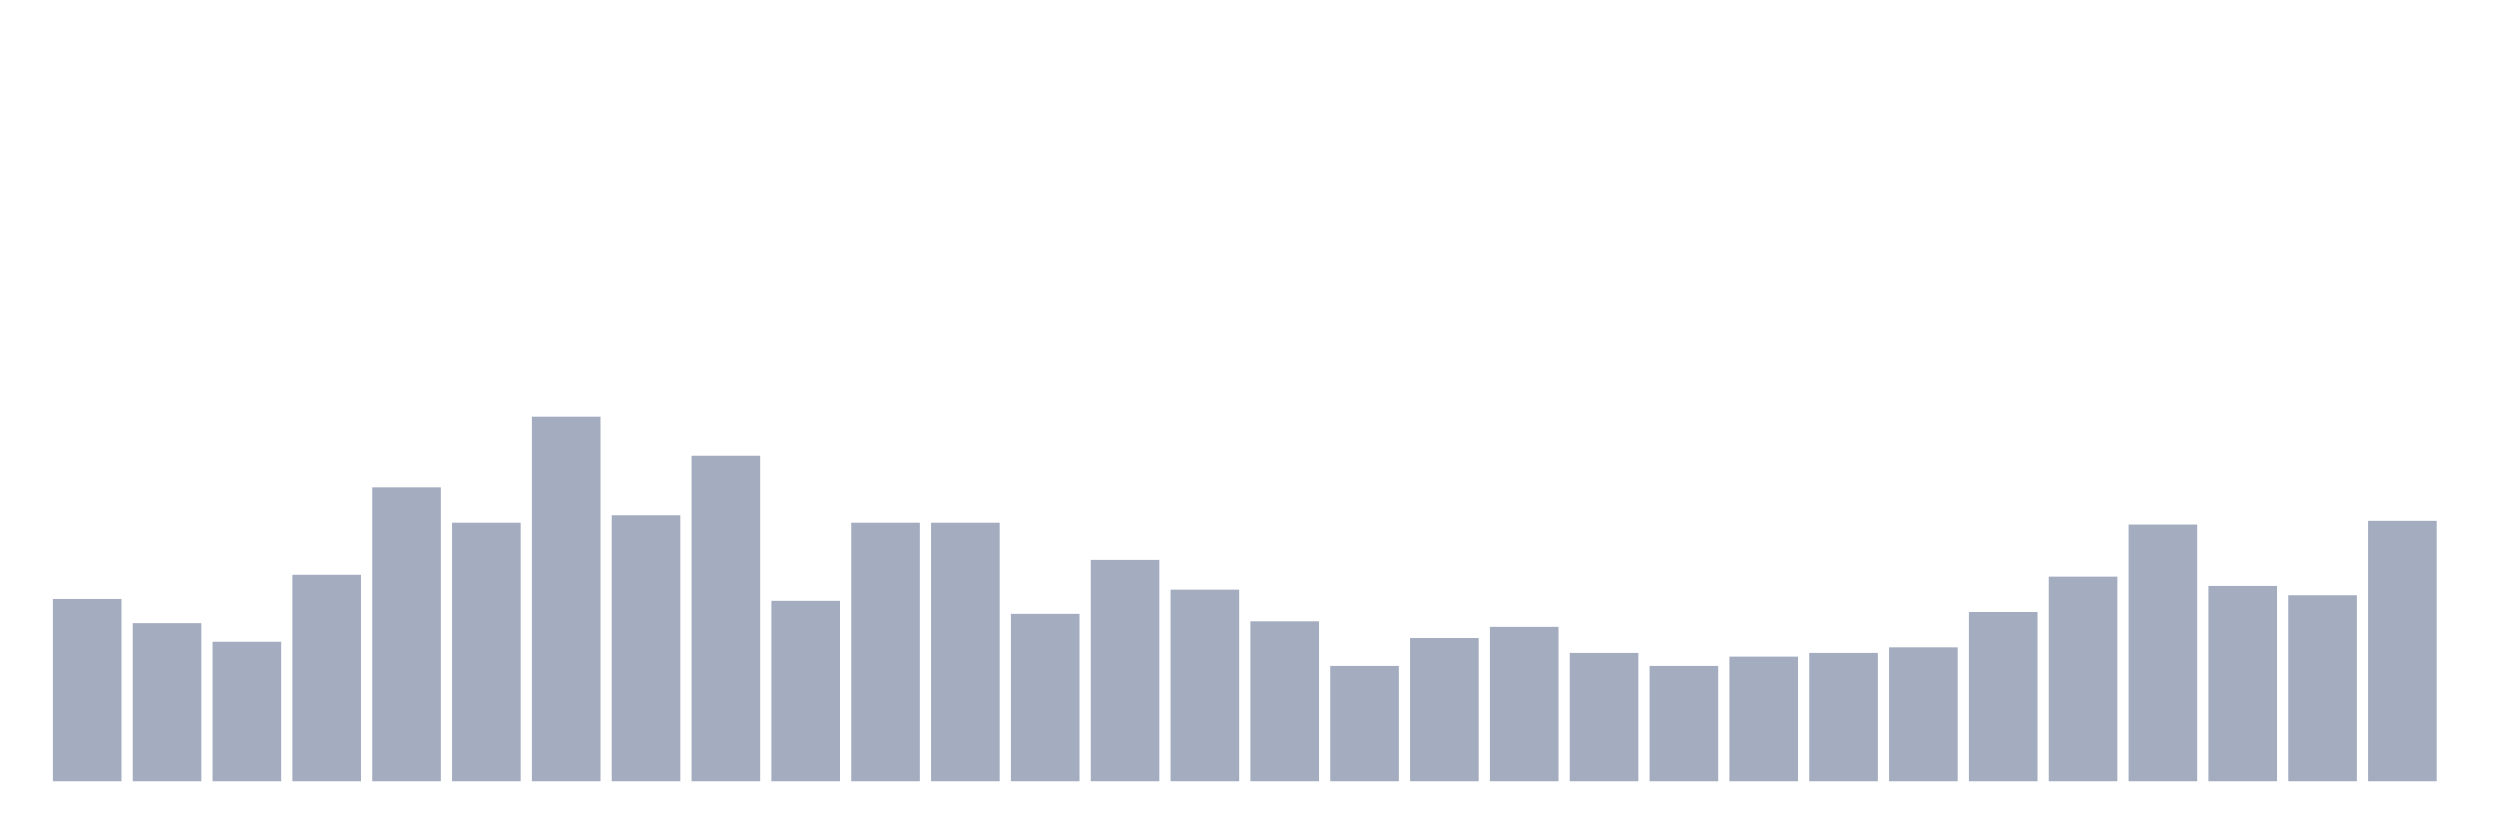
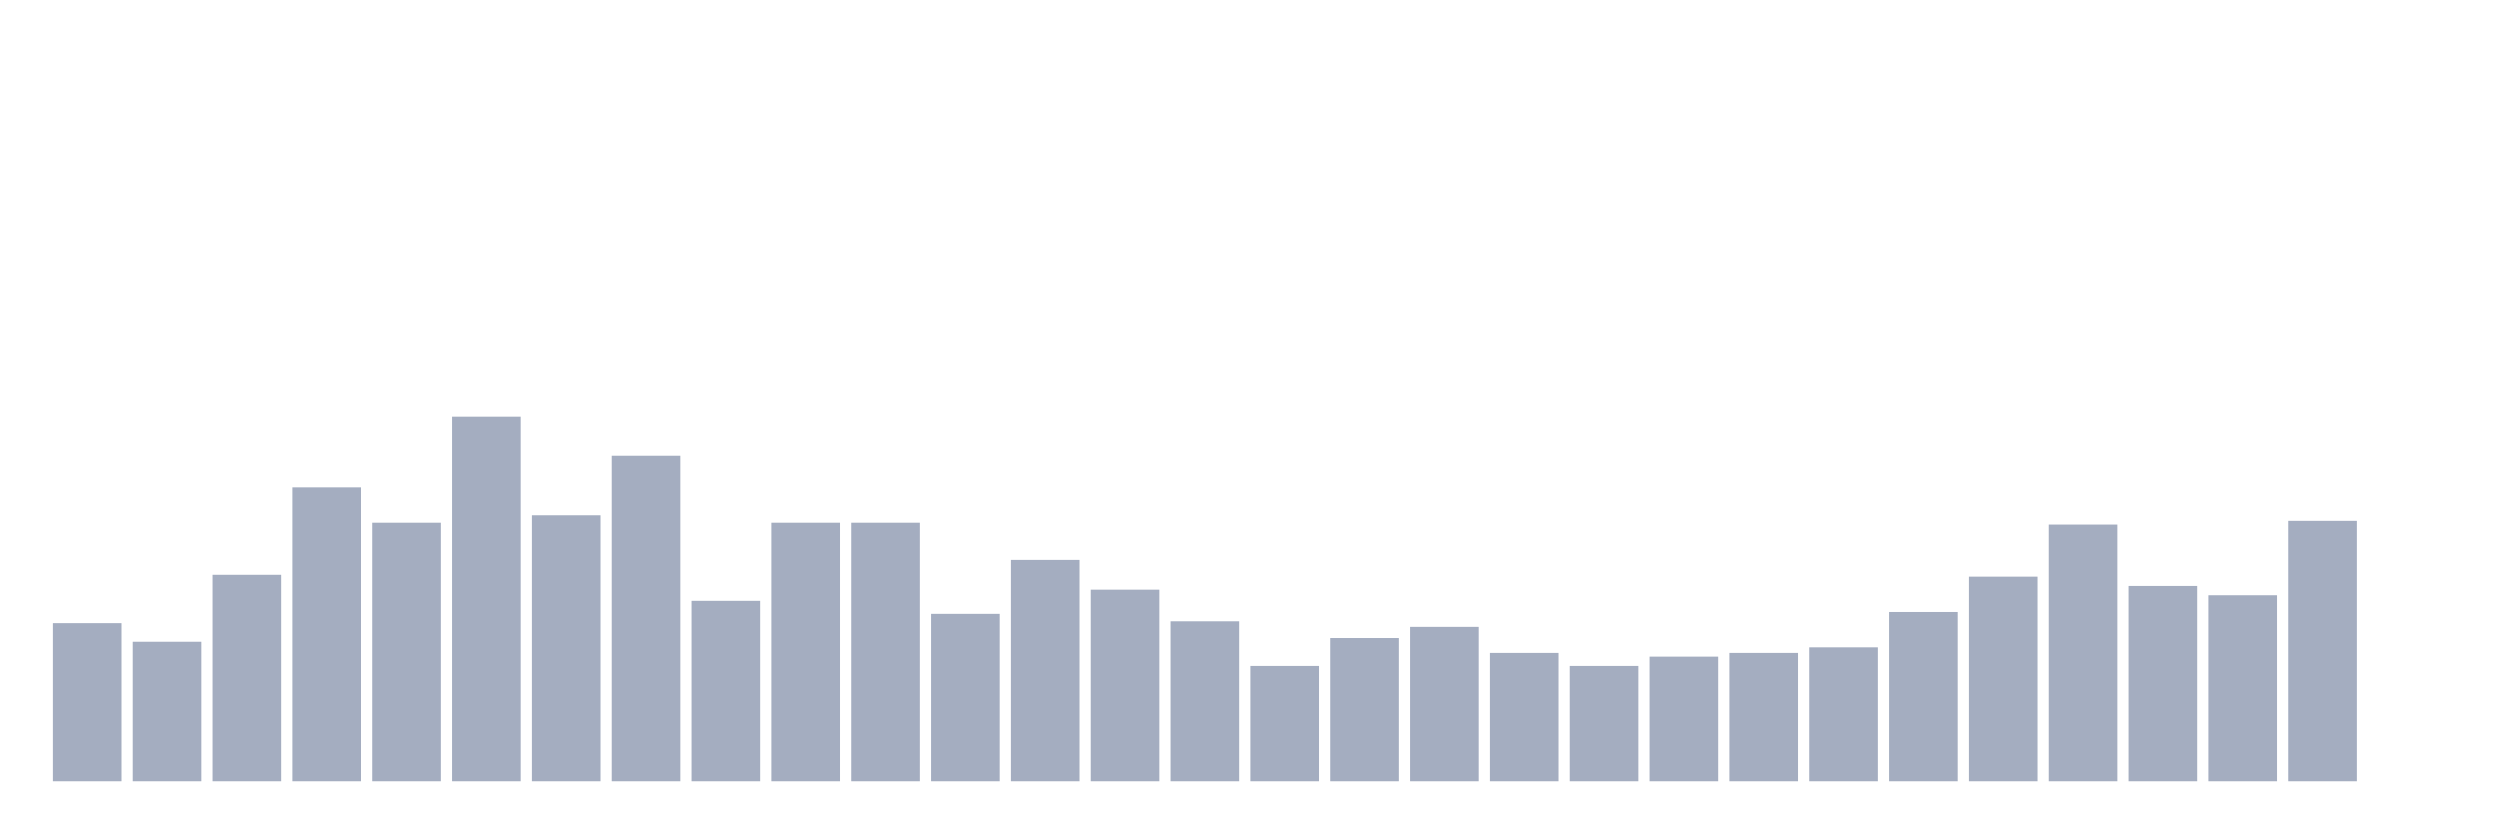
<svg xmlns="http://www.w3.org/2000/svg" viewBox="0 0 480 160">
  <g transform="translate(10,10)">
-     <rect class="bar" x="0.153" width="13.175" y="105" height="35" fill="rgb(164,173,192)" />
-     <rect class="bar" x="15.482" width="13.175" y="109.643" height="30.357" fill="rgb(164,173,192)" />
-     <rect class="bar" x="30.81" width="13.175" y="113.214" height="26.786" fill="rgb(164,173,192)" />
-     <rect class="bar" x="46.138" width="13.175" y="100.357" height="39.643" fill="rgb(164,173,192)" />
-     <rect class="bar" x="61.466" width="13.175" y="83.571" height="56.429" fill="rgb(164,173,192)" />
-     <rect class="bar" x="76.794" width="13.175" y="90.357" height="49.643" fill="rgb(164,173,192)" />
-     <rect class="bar" x="92.123" width="13.175" y="70" height="70" fill="rgb(164,173,192)" />
-     <rect class="bar" x="107.451" width="13.175" y="88.929" height="51.071" fill="rgb(164,173,192)" />
-     <rect class="bar" x="122.779" width="13.175" y="77.5" height="62.5" fill="rgb(164,173,192)" />
-     <rect class="bar" x="138.107" width="13.175" y="105.357" height="34.643" fill="rgb(164,173,192)" />
+     <rect class="bar" x="0.153" width="13.175" y="109.643" height="30.357" fill="rgb(164,173,192)" />
+     <rect class="bar" x="15.482" width="13.175" y="113.214" height="26.786" fill="rgb(164,173,192)" />
+     <rect class="bar" x="30.81" width="13.175" y="100.357" height="39.643" fill="rgb(164,173,192)" />
+     <rect class="bar" x="46.138" width="13.175" y="83.571" height="56.429" fill="rgb(164,173,192)" />
+     <rect class="bar" x="61.466" width="13.175" y="90.357" height="49.643" fill="rgb(164,173,192)" />
+     <rect class="bar" x="76.794" width="13.175" y="70" height="70" fill="rgb(164,173,192)" />
+     <rect class="bar" x="92.123" width="13.175" y="88.929" height="51.071" fill="rgb(164,173,192)" />
+     <rect class="bar" x="107.451" width="13.175" y="77.5" height="62.5" fill="rgb(164,173,192)" />
+     <rect class="bar" x="122.779" width="13.175" y="105.357" height="34.643" fill="rgb(164,173,192)" />
+     <rect class="bar" x="138.107" width="13.175" y="90.357" height="49.643" fill="rgb(164,173,192)" />
    <rect class="bar" x="153.436" width="13.175" y="90.357" height="49.643" fill="rgb(164,173,192)" />
-     <rect class="bar" x="168.764" width="13.175" y="90.357" height="49.643" fill="rgb(164,173,192)" />
-     <rect class="bar" x="184.092" width="13.175" y="107.857" height="32.143" fill="rgb(164,173,192)" />
-     <rect class="bar" x="199.42" width="13.175" y="97.5" height="42.5" fill="rgb(164,173,192)" />
-     <rect class="bar" x="214.748" width="13.175" y="103.214" height="36.786" fill="rgb(164,173,192)" />
-     <rect class="bar" x="230.077" width="13.175" y="109.286" height="30.714" fill="rgb(164,173,192)" />
-     <rect class="bar" x="245.405" width="13.175" y="117.857" height="22.143" fill="rgb(164,173,192)" />
-     <rect class="bar" x="260.733" width="13.175" y="112.5" height="27.5" fill="rgb(164,173,192)" />
-     <rect class="bar" x="276.061" width="13.175" y="110.357" height="29.643" fill="rgb(164,173,192)" />
-     <rect class="bar" x="291.39" width="13.175" y="115.357" height="24.643" fill="rgb(164,173,192)" />
-     <rect class="bar" x="306.718" width="13.175" y="117.857" height="22.143" fill="rgb(164,173,192)" />
-     <rect class="bar" x="322.046" width="13.175" y="116.071" height="23.929" fill="rgb(164,173,192)" />
-     <rect class="bar" x="337.374" width="13.175" y="115.357" height="24.643" fill="rgb(164,173,192)" />
-     <rect class="bar" x="352.702" width="13.175" y="114.286" height="25.714" fill="rgb(164,173,192)" />
-     <rect class="bar" x="368.031" width="13.175" y="107.5" height="32.5" fill="rgb(164,173,192)" />
-     <rect class="bar" x="383.359" width="13.175" y="100.714" height="39.286" fill="rgb(164,173,192)" />
-     <rect class="bar" x="398.687" width="13.175" y="90.714" height="49.286" fill="rgb(164,173,192)" />
-     <rect class="bar" x="414.015" width="13.175" y="102.5" height="37.5" fill="rgb(164,173,192)" />
-     <rect class="bar" x="429.344" width="13.175" y="104.286" height="35.714" fill="rgb(164,173,192)" />
-     <rect class="bar" x="444.672" width="13.175" y="90" height="50" fill="rgb(164,173,192)" />
+     <rect class="bar" x="168.764" width="13.175" y="107.857" height="32.143" fill="rgb(164,173,192)" />
+     <rect class="bar" x="184.092" width="13.175" y="97.5" height="42.5" fill="rgb(164,173,192)" />
+     <rect class="bar" x="199.42" width="13.175" y="103.214" height="36.786" fill="rgb(164,173,192)" />
+     <rect class="bar" x="214.748" width="13.175" y="109.286" height="30.714" fill="rgb(164,173,192)" />
+     <rect class="bar" x="230.077" width="13.175" y="117.857" height="22.143" fill="rgb(164,173,192)" />
+     <rect class="bar" x="245.405" width="13.175" y="112.5" height="27.5" fill="rgb(164,173,192)" />
+     <rect class="bar" x="260.733" width="13.175" y="110.357" height="29.643" fill="rgb(164,173,192)" />
+     <rect class="bar" x="276.061" width="13.175" y="115.357" height="24.643" fill="rgb(164,173,192)" />
+     <rect class="bar" x="291.39" width="13.175" y="117.857" height="22.143" fill="rgb(164,173,192)" />
+     <rect class="bar" x="306.718" width="13.175" y="116.071" height="23.929" fill="rgb(164,173,192)" />
+     <rect class="bar" x="322.046" width="13.175" y="115.357" height="24.643" fill="rgb(164,173,192)" />
+     <rect class="bar" x="337.374" width="13.175" y="114.286" height="25.714" fill="rgb(164,173,192)" />
+     <rect class="bar" x="352.702" width="13.175" y="107.5" height="32.5" fill="rgb(164,173,192)" />
+     <rect class="bar" x="368.031" width="13.175" y="100.714" height="39.286" fill="rgb(164,173,192)" />
+     <rect class="bar" x="383.359" width="13.175" y="90.714" height="49.286" fill="rgb(164,173,192)" />
+     <rect class="bar" x="398.687" width="13.175" y="102.5" height="37.5" fill="rgb(164,173,192)" />
+     <rect class="bar" x="414.015" width="13.175" y="104.286" height="35.714" fill="rgb(164,173,192)" />
+     <rect class="bar" x="429.344" width="13.175" y="90" height="50" fill="rgb(164,173,192)" />
+     <rect class="bar" x="444.672" width="13.175" y="140" height="0" fill="rgb(164,173,192)" />
  </g>
</svg>
